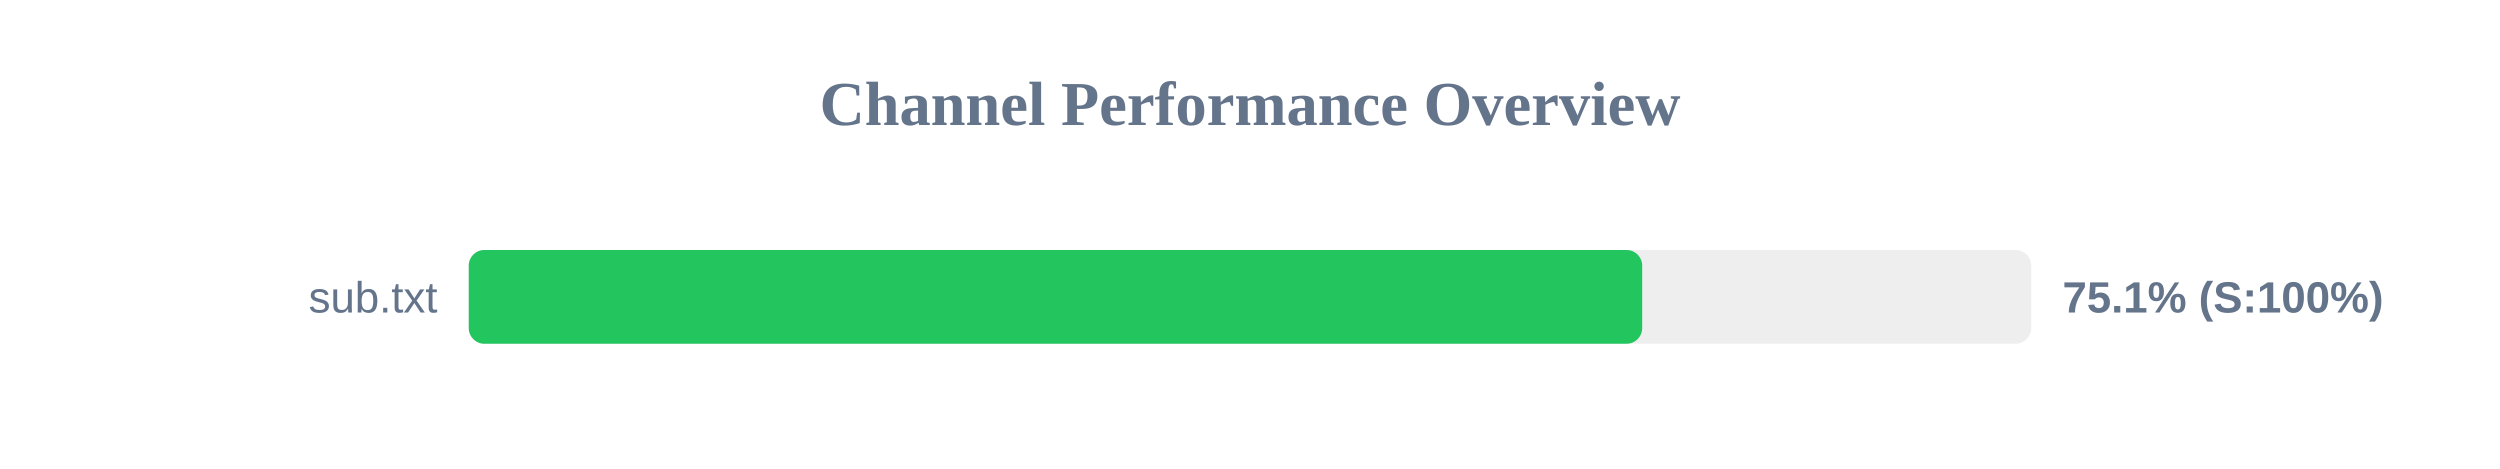
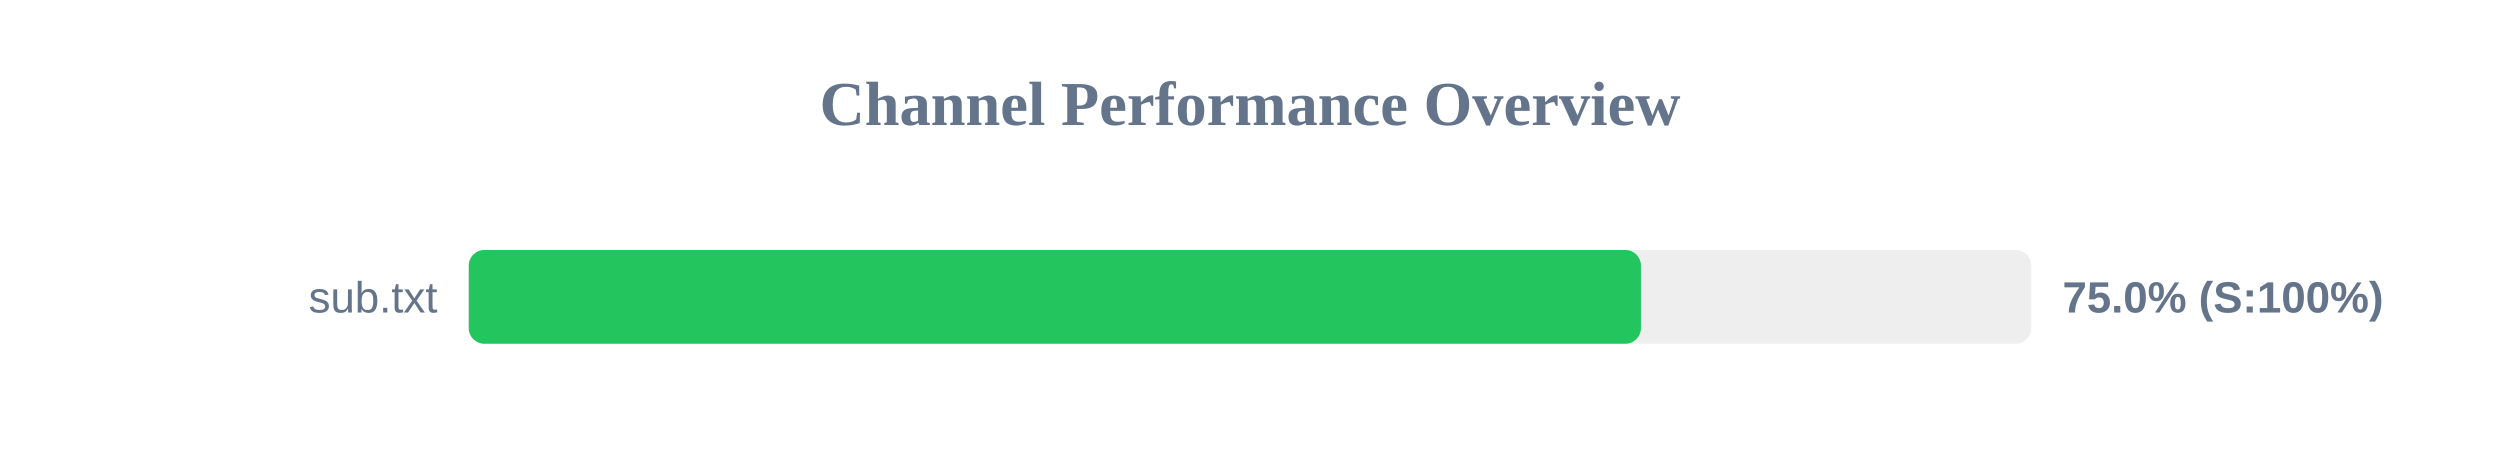
<svg xmlns="http://www.w3.org/2000/svg" width="800" height="150" version="1.1">
  <style>
        .row { font: 14px Arial; fill: #64748b; }
        .score { font: bold 14px Arial; fill: #64748b; }
    </style>
  <text x="400" y="40" text-anchor="middle" font-size="20px" font-weight="bold" fill="#64748b">Channel Performance Overview</text>
  <rect x="150" y="80" width="500" height="30" fill="#eee" rx="5" />
-   <rect x="150" y="80" width="375.5" height="30" fill="#22c55e" rx="5" />
+   <rect x="150" y="80" width="375.1" height="30" fill="#22c55e" rx="5" />
  <text x="140" y="100" text-anchor="end" class="row">sub.txt</text>
-   <text x="660" y="100" text-anchor="start" class="score">75.1% (S:100%)</text>
+   <text x="660" y="100" text-anchor="start" class="score">75.0% (S:100%)</text>
</svg>
